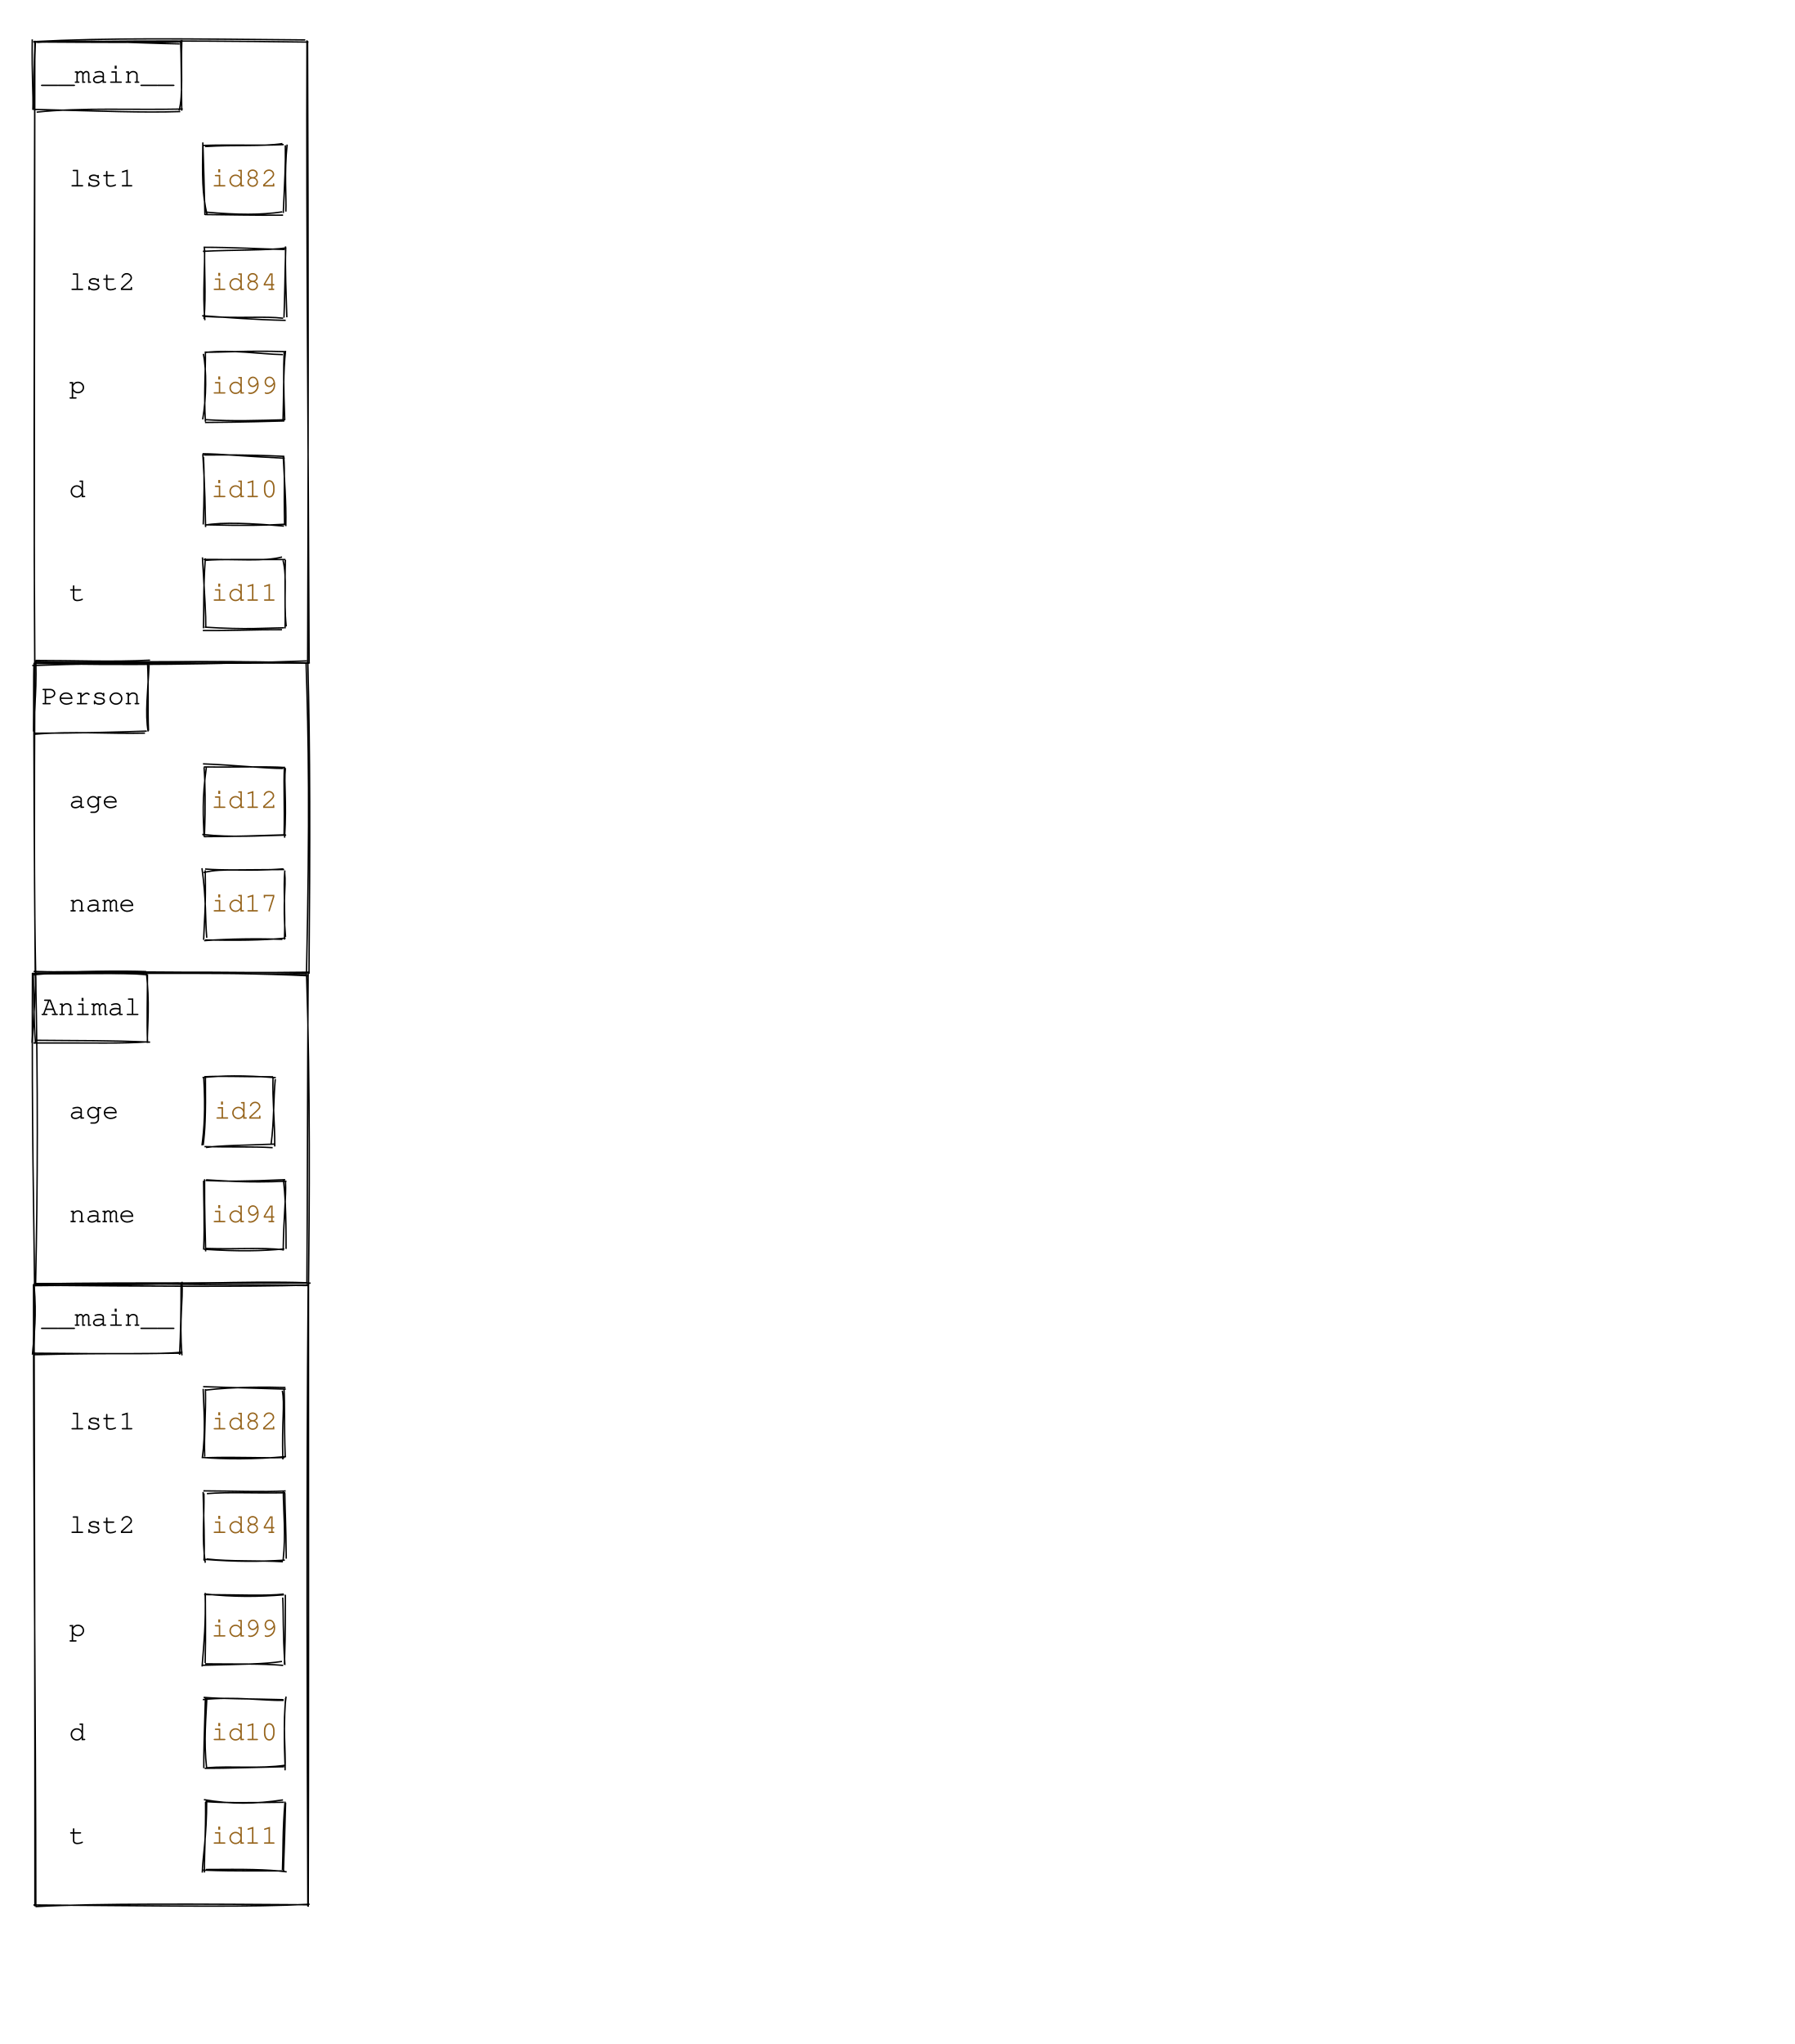
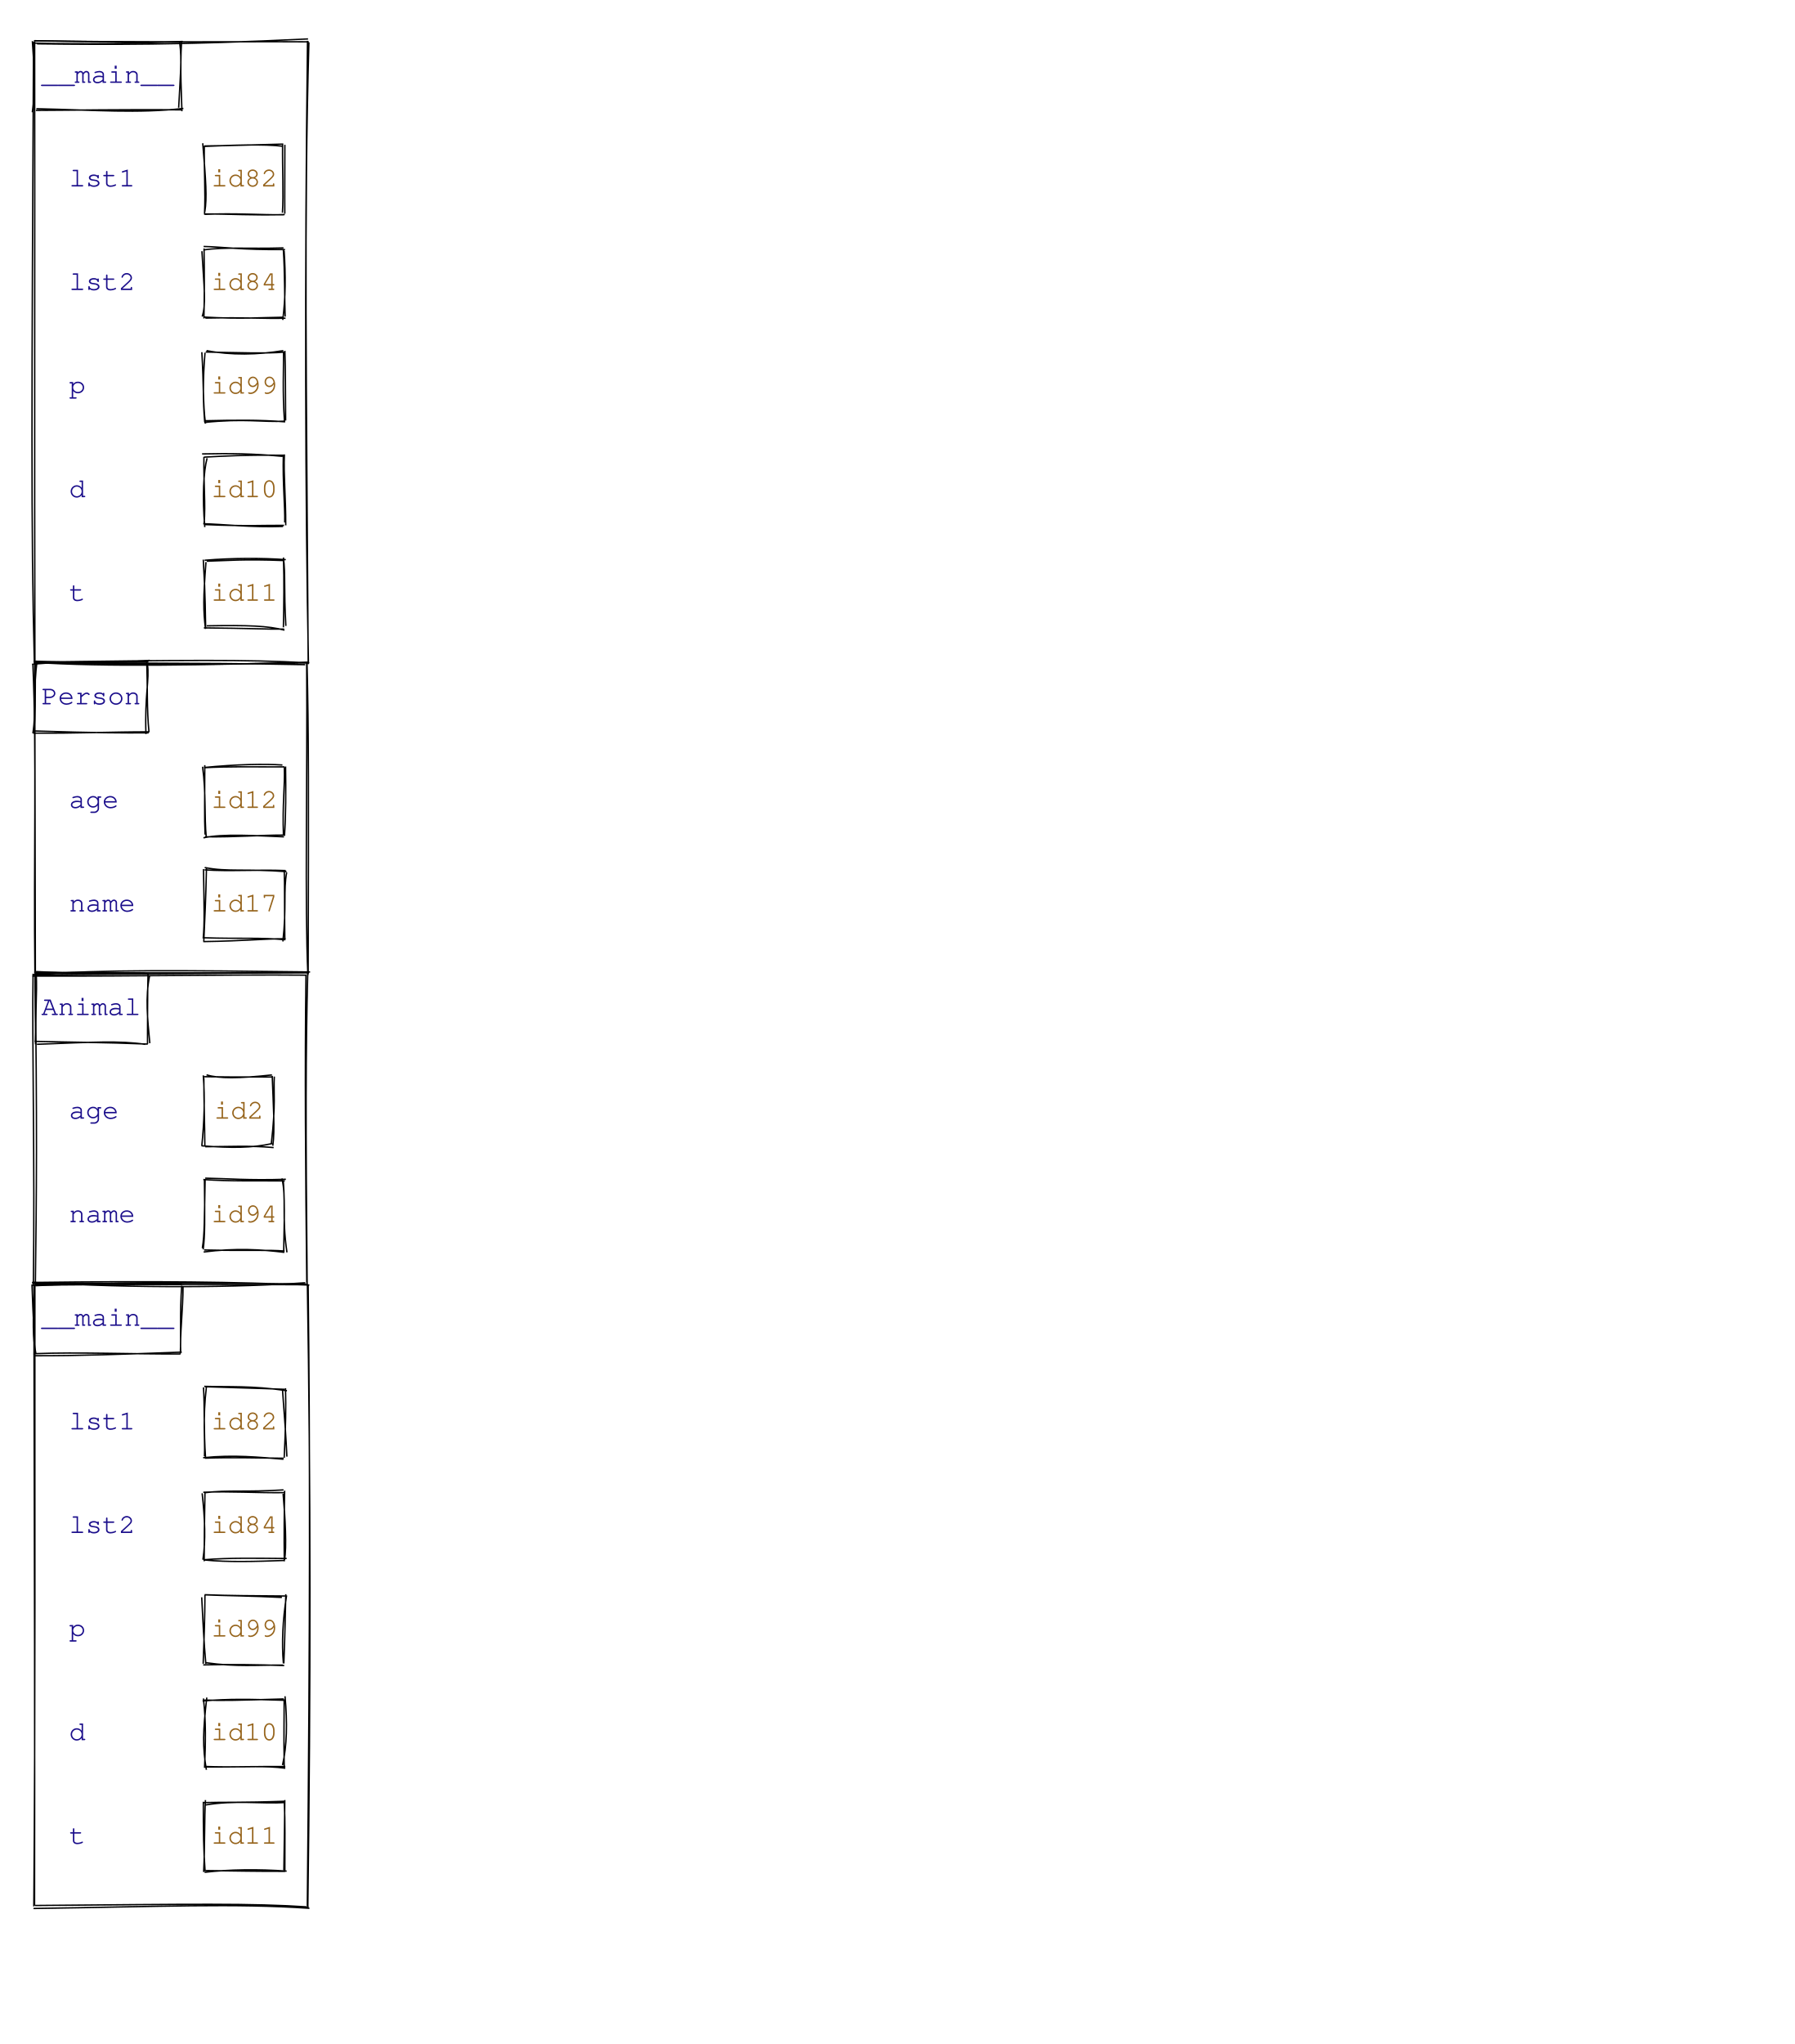
<svg xmlns="http://www.w3.org/2000/svg" width="1300" height="1480">
  <g>
-     <path d="M24.12 30.154 C78.14 27.28, 133.621 28.105, 221.087 28.912 M24.792 30.384 C68.088 30.083, 110.403 28.981, 223.408 30.482 M222.313 29.217 C221.78 174.926, 223.343 321.892, 223.89 479.875 M222.771 29.671 C223.363 184.858, 223.335 338.869, 222.8 480.27 M224.439 480.056 C176.687 478.625, 127.207 478.505, 23.363 481.885 M223.662 479.952 C162.015 480.157, 101.327 480.944, 25.182 479.406 M25.215 479.806 C24.539 385.294, 24.596 288.628, 25.223 29.484 M25.157 480.116 C24.426 366.018, 25.18 252.74, 25.229 29.998" stroke="rgb(0, 0, 0)" stroke-width="1" fill="none" />
+     <path d="M26.857 31.735 C79.325 32.318, 129.876 32.711, 223.103 28.19 M24.874 29.466 C98.069 30.911, 171.486 29.969, 223.639 30.292 M223.725 30.666 C220.177 153.863, 221.911 276.28, 223.22 480.907 M222.711 29.572 C220.622 199.362, 221.117 368.534, 223.394 480.153 M222.717 479.453 C149.333 481.504, 76.059 483.047, 24.643 479.589 M223.057 479.925 C177.776 477.409, 133.739 478.003, 25.196 479.412 M24.873 479.273 C22.392 384.655, 22.992 289.981, 24.272 30.32 M25.284 480.144 C24.906 326.17, 25.326 171.7, 25.102 30.199" stroke="#000" stroke-width="1" fill="none" />
  </g>
  <g>
-     <path d="M148.579 106.109 C170.268 104.727, 190.119 106.231, 204.545 103.973 M147.039 105.303 C168.627 104.605, 188.253 105.578, 205.467 104.712 M207.952 104.679 C205.776 125.446, 207.499 142.852, 207.041 153.199 M206.645 105.207 C206.921 119.037, 206.199 131.322, 205.152 154.223 M204.363 153.429 C189.076 155.693, 172.36 155.644, 148.878 153.572 M205.019 155.778 C185.523 156, 165.431 155.468, 148.414 155.355 M149.997 155.598 C146.437 140.674, 146.452 127.685, 146.921 103.133 M148.406 155.676 C148.006 135.932, 147.282 114.935, 147.016 105.761" stroke="rgb(0, 0, 0)" stroke-width="1" fill="none" />
+     <path d="M148.367 105.996 C168.224 105.117, 191.461 104.211, 204.877 105.901 M148.077 105.69 C167.656 105.494, 186.394 104.769, 205.173 104.333 M204.665 104.252 C204.451 123.243, 205.453 140.087, 204.56 154.023 M206.321 104.867 C206.342 123.111, 206.133 139.752, 206.272 154.718 M206.222 155.348 C186.163 156.143, 163.879 154.809, 147.72 154.923 M205.476 155.511 C188.354 155.67, 170.986 154.237, 148.2 155.188 M148.329 153.36 C150.02 142.922, 149.101 131.318, 146.851 103.73 M148.142 154.558 C148.891 138.881, 147.714 122.014, 147.971 105.585" stroke="rgb(0, 0, 0)" stroke-width="1" fill="none" />
  </g>
-   <text x="50" y="135" fill="rgb(0, 0, 0)" text-anchor="begin" font-family="Consolas, Courier" font-size="20px">lst1</text>
-   <text x="177" y="135" fill="rgb(150, 100, 28)" text-anchor="middle" font-family="Consolas, Courier" font-size="20px">id82</text>
+   <text fill="rgb(27, 14, 139)" text-anchor="begin" font-family="Consolas, Courier" font-size="20" x="50" y="135">lst1</text>
+   <text fill="rgb(150, 100, 28)" text-anchor="middle" font-family="Consolas, Courier" font-size="20" x="177" y="135">id82</text>
  <g>
-     <path d="M146.971 181.982 C169.095 180.813, 194.832 181.406, 207.44 179.478 M147.427 179.058 C168.656 179.069, 190.052 180.273, 206.155 180.657 M206.802 178.433 C206.497 195.424, 207.206 212.791, 207.746 229.734 M206.931 180.061 C206.349 197.911, 206.259 216.711, 205.663 229.987 M206.916 231.963 C184.338 231.53, 163.356 229.772, 146.433 228.612 M205.084 230.425 C191.529 228.804, 175.555 230.707, 147.206 229.105 M148.369 231.865 C146.559 211.709, 148.799 191.077, 148.02 179.293 M147.806 230.918 C149.259 212.241, 147.911 197.081, 148.213 180.704" stroke="rgb(0, 0, 0)" stroke-width="1" fill="none" />
+     <path d="M147.469 178.46 C161.748 178.789, 174.614 181.011, 206.417 180.699 M147.44 180.976 C162.414 178.732, 179.297 180.263, 205.314 179.51 M205.762 181.471 C206.943 199.035, 206.853 215.543, 204.798 231.654 M205.197 180.478 C206.337 197.458, 206.043 215.377, 206.509 229.239 M204.7 229.726 C189.982 229.846, 175.233 231.163, 147.385 229.565 M206.794 230.4 C191.903 230.853, 179.592 229.695, 148.721 230.314 M146.447 229.198 C149.375 220.39, 147.773 208.12, 146.238 181.873 M147.691 230.605 C148.043 214.936, 148.091 198.877, 147.778 179.906" stroke="rgb(0, 0, 0)" stroke-width="1" fill="none" />
  </g>
-   <text x="50" y="210" fill="rgb(0, 0, 0)" text-anchor="begin" font-family="Consolas, Courier" font-size="20px">lst2</text>
-   <text x="177" y="210" fill="rgb(150, 100, 28)" text-anchor="middle" font-family="Consolas, Courier" font-size="20px">id84</text>
+   <text fill="rgb(27, 14, 139)" text-anchor="begin" font-family="Consolas, Courier" font-size="20" x="50" y="210">lst2</text>
+   <text fill="rgb(150, 100, 28)" text-anchor="middle" font-family="Consolas, Courier" font-size="20" x="177" y="210">id84</text>
  <g>
-     <path d="M148.217 255.236 C168.471 252.916, 187.819 256.428, 204.857 256.758 M148.309 254.987 C163.1 255.195, 177.385 253.758, 206.208 254.595 M206.799 254.004 C205.115 268.911, 205.516 287.907, 204.971 304.37 M205.808 254.62 C205.301 266.848, 205.303 278.676, 206.224 304.35 M206.138 303.945 C187.168 304.435, 168.887 305.187, 148.672 303.854 M205.938 304.79 C194.423 305.028, 180.904 305.652, 148.472 305.894 M146.802 303.672 C149.533 287.882, 149.661 267.756, 147.269 256.199 M148.76 305.295 C147.545 285.746, 149.04 266.206, 148.743 254.915" stroke="rgb(0, 0, 0)" stroke-width="1" fill="none" />
+     <path d="M149.568 253.885 C167.06 257.274, 187.098 256.949, 205.211 253.854 M148.973 254.891 C170.537 255.317, 193.904 256.117, 205.789 254.954 M205.372 255.149 C205.449 268.215, 204.53 282.223, 206.034 305.316 M206.33 254.027 C206.829 269.441, 206.672 282.363, 206.869 304.471 M206.303 304.962 C190.604 305.837, 176.837 302.826, 147.902 305.902 M206.557 305.432 C187.393 303.906, 169.982 304.186, 147.916 304.676 M148.817 306.74 C146.882 292.24, 147.621 277.827, 146.173 255.005 M148.262 305.422 C146.996 290.576, 146.86 274.809, 148.487 255.375" stroke="rgb(0, 0, 0)" stroke-width="1" fill="none" />
  </g>
-   <text x="50" y="285" fill="rgb(0, 0, 0)" text-anchor="begin" font-family="Consolas, Courier" font-size="20px">p</text>
-   <text x="177" y="285" fill="rgb(150, 100, 28)" text-anchor="middle" font-family="Consolas, Courier" font-size="20px">id99</text>
+   <text fill="rgb(27, 14, 139)" text-anchor="begin" font-family="Consolas, Courier" font-size="20" x="50" y="285">p</text>
+   <text fill="rgb(150, 100, 28)" text-anchor="middle" font-family="Consolas, Courier" font-size="20" x="177" y="285">id99</text>
  <g>
-     <path d="M146.71 328.558 C160.801 328.675, 172.599 330.167, 206.231 331.797 M147.639 329.453 C161.114 329.476, 176.268 329.008, 205.819 330.433 M205.124 330.236 C205.92 347.52, 207.379 362.901, 207.019 380.952 M205.455 330.008 C206.485 341.851, 205.471 353.455, 206.125 380.286 M205.648 380.922 C182.785 378.961, 160.871 377.889, 148.309 380.26 M206.243 379.59 C192.291 380.413, 177.551 380.692, 148.693 379.996 M148.906 381.647 C148.585 368.922, 148.562 354.687, 146.903 328.795 M147.196 379.751 C147.801 362.867, 148.157 344.839, 147.36 330.904" stroke="rgb(0, 0, 0)" stroke-width="1" fill="none" />
+     <path d="M146.372 328.673 C166.109 328.216, 183.533 328.434, 204.645 330.425 M147.844 330.998 C162.421 330.236, 176.355 329.322, 206.445 329.637 M205.202 329.592 C204.663 349.515, 206.486 366.509, 206.222 378.296 M205.964 329.028 C205.319 344.261, 207.015 359.724, 206.944 380.376 M204.997 381.183 C182.374 382.029, 160.145 379.497, 147.182 379.201 M205.709 380.417 C193.383 380.208, 179.417 381.222, 147.689 379.802 M148.311 381.659 C146.458 360.01, 147.377 341.5, 149.995 331.743 M147.834 379.272 C149.015 364.389, 147.376 351.182, 147.696 330.788" stroke="rgb(0, 0, 0)" stroke-width="1" fill="none" />
  </g>
-   <text x="50" y="360" fill="rgb(0, 0, 0)" text-anchor="begin" font-family="Consolas, Courier" font-size="20px">d</text>
-   <text x="177" y="360" fill="rgb(150, 100, 28)" text-anchor="middle" font-family="Consolas, Courier" font-size="20px">id10</text>
+   <text fill="rgb(27, 14, 139)" text-anchor="begin" font-family="Consolas, Courier" font-size="20" x="50" y="360">d</text>
+   <text fill="rgb(150, 100, 28)" text-anchor="middle" font-family="Consolas, Courier" font-size="20" x="177" y="360">id10</text>
  <g>
-     <path d="M147.519 405.085 C171.745 404.837, 191.299 406.708, 204.263 403.318 M148.773 405.706 C160.75 404.832, 174.118 405.131, 206.721 405.156 M204.987 405.739 C208.211 418.873, 205.163 432.351, 207.292 453.555 M206.722 405.365 C206.058 424.749, 206.791 445.068, 206.454 454.998 M204.237 455.95 C185.903 455.805, 168.33 456.761, 146.899 456.554 M205.785 454.55 C192.995 454.649, 178.905 456.11, 148.261 454.099 M149.051 454.553 C149.172 445.02, 148.338 433.432, 146.613 403.57 M147.349 454.913 C147.769 440.918, 147.131 427.011, 148.704 404.273" stroke="rgb(0, 0, 0)" stroke-width="1" fill="none" />
+     <path d="M149.781 406.349 C163.926 405.942, 176.546 404.745, 204.978 405.853 M148.178 405.671 C168.343 404.015, 189.679 403.963, 206.981 405.228 M205.261 403.685 C206.855 415.773, 205.5 425.6, 207.036 453.204 M205.313 404.125 C205.813 420.685, 205.62 436.587, 205.254 454.23 M206.018 456.267 C194.399 453.156, 179.315 452.593, 149.757 453.154 M205.766 455.519 C192.275 455.671, 180.233 454.891, 147.664 454.639 M148.823 455.403 C147.203 442.196, 147.153 433.083, 149.177 406.974 M148.968 454.849 C148.634 445.253, 148.966 434.792, 147.231 405.218" stroke="rgb(0, 0, 0)" stroke-width="1" fill="none" />
  </g>
-   <text x="50" y="435" fill="rgb(0, 0, 0)" text-anchor="begin" font-family="Consolas, Courier" font-size="20px">t</text>
-   <text x="177" y="435" fill="rgb(150, 100, 28)" text-anchor="middle" font-family="Consolas, Courier" font-size="20px">id11</text>
+   <text fill="rgb(27, 14, 139)" text-anchor="begin" font-family="Consolas, Courier" font-size="20" x="50" y="435">t</text>
+   <text fill="rgb(150, 100, 28)" text-anchor="middle" font-family="Consolas, Courier" font-size="20" x="177" y="435">id11</text>
  <g>
-     <path d="M26.886 30.656 C62.443 28.431, 96.883 31.327, 130.154 31.758 M24.211 30.401 C67.658 30.688, 108.958 30.927, 130.604 30.225 M131.698 28.916 C130.981 49.98, 132.715 68.771, 129.723 80.013 M130.775 29.374 C131.346 42.344, 131.174 53.056, 131.632 80.144 M132.379 78.958 C96.009 79.719, 58.946 77.782, 26.555 81.191 M130.519 80.782 C103.652 81.695, 74.184 80.464, 24.642 79.21 M23.81 79.588 C24.193 67.214, 23.014 56.211, 23.352 28.523 M24.859 79.718 C25.184 69.914, 23.729 57.834, 25.672 30.234" stroke="rgb(0, 0, 0)" stroke-width="1" fill="none" />
+     <path d="M23.827 31.183 C61.32 32.138, 94.17 31.672, 132.32 30.019 M24.542 29.57 C55.118 30.028, 85.206 30.488, 131.395 30.57 M130.135 30.852 C131.91 43.493, 130.543 55.029, 129.401 78.01 M131.473 30.675 C130.289 49.675, 131.515 70.292, 131.771 80.537 M132.818 78.519 C99.614 82.245, 69.793 79.686, 26.334 78.724 M131.575 79.555 C90.463 79.125, 50.613 79.864, 25.982 79.939 M23.393 81.263 C25.144 70.347, 25.565 59.661, 23.44 29.76 M24.136 79.92 C24.074 67.491, 25.113 53.69, 24.941 30.2" stroke="#000" stroke-width="1" fill="none" />
  </g>
-   <text x="78" y="60" fill="rgb(0, 0, 0)" text-anchor="middle" font-family="Consolas, Courier" font-size="20px">__main__</text>
+   <text fill="rgb(27, 14, 139)" text-anchor="middle" font-family="Consolas, Courier" font-size="20" x="78" y="60">__main__</text>
  <g>
-     <path d="M25.009 480.344 C89.972 481.993, 156.117 480.841, 222.407 478.54 M24.516 480.303 C85.313 479.084, 145.666 478.385, 223.785 480.221 M221.674 480.17 C223.481 535.767, 224.443 590.052, 221.964 705.452 M222.975 480.669 C224.614 543.472, 224.607 608.936, 223.795 705.101 M223.247 706.524 C153.963 703.26, 79.132 705.444, 24.408 703.371 M222.385 705.771 C144.561 703.879, 65.641 705.242, 25.549 704.893 M25.863 705.638 C24.698 649.364, 24.782 594.22, 25.291 479.215 M25.521 704.458 C24.995 626.359, 24.197 548.726, 24.726 480.534" stroke="rgb(0, 0, 0)" stroke-width="1" fill="none" />
+     <path d="M24.267 478.735 C78.031 480.986, 133.953 479.488, 221.044 481.274 M24.734 479.568 C77.309 481.151, 130.749 481.654, 223.97 479.939 M222.115 480.35 C222.703 567.973, 220.654 653.991, 222.989 705.961 M222.375 480.282 C223.57 528.413, 223.569 575.744, 223.181 705.067 M221.97 706.076 C161.446 705.564, 105.493 706.967, 23.512 706.749 M223.269 704.363 C154.213 704.472, 85.564 704.591, 24.705 704.024 M25.29 704.873 C24.333 623.671, 26.58 545.201, 23.836 481.357 M25.61 705.798 C25.495 625.743, 25.279 545.683, 25.174 479.78" stroke="#000" stroke-width="1" fill="none" />
  </g>
  <g>
-     <path d="M147.005 553.091 C169.607 553.932, 191.437 556.367, 205.154 556.437 M147.619 555.302 C170.378 555.667, 192.566 554.766, 206.463 555.722 M206.703 556.084 C205.527 568.326, 207.751 578.902, 206.135 606.537 M205.992 555.14 C205.277 569.293, 206.239 581.895, 205.736 604.651 M207.25 604.674 C186.742 605.108, 168.713 606.568, 146.496 604.195 M205.388 604.502 C189.439 604.929, 170.454 605.78, 147.627 605.784 M147.777 605.575 C147.273 591.802, 146.186 578.745, 149.549 554.952 M148.094 604.04 C148.899 584.388, 148.615 565.75, 147.783 555.602" stroke="rgb(0, 0, 0)" stroke-width="1" fill="none" />
+     <path d="M147.67 555.748 C171.009 553.408, 192.041 553.017, 204.538 553.925 M148.203 555.853 C165.251 554.938, 180.947 555.277, 206.043 555.292 M205.946 555.554 C206.38 570.27, 204.434 582.367, 205.294 605.148 M206.826 554.999 C207.09 572.924, 207.084 590.215, 206.035 605.207 M205.644 605.924 C185.421 605.144, 161.707 603.471, 147.348 606.643 M205.222 604.658 C188.134 604.653, 171.15 606.189, 148.481 605.913 M149.411 606.545 C147.87 590.814, 149.359 574.726, 146.711 555.161 M148.538 604.318 C147.944 592.193, 148.339 578.931, 148.318 554.038" stroke="rgb(0, 0, 0)" stroke-width="1" fill="none" />
  </g>
-   <text x="50" y="585" fill="rgb(0, 0, 0)" text-anchor="begin" font-family="Consolas, Courier" font-size="20px">age</text>
-   <text x="177" y="585" fill="rgb(150, 100, 28)" text-anchor="middle" font-family="Consolas, Courier" font-size="20px">id12</text>
+   <text fill="rgb(27, 14, 139)" text-anchor="begin" font-family="Consolas, Courier" font-size="20" x="50" y="585">age</text>
+   <text fill="rgb(150, 100, 28)" text-anchor="middle" font-family="Consolas, Courier" font-size="20" x="177" y="585">id12</text>
  <g>
-     <path d="M147.411 631.813 C162.142 628.121, 176.027 631.427, 205.259 629.123 M148.565 629.233 C161.856 630.313, 176.083 629.719, 205.803 629.618 M206.183 631.743 C207.371 642.88, 204.503 652.766, 206.799 678.375 M206.289 630.286 C205.139 643.341, 206.748 658.931, 206.02 680.343 M204.557 680.163 C187.462 679.464, 165.249 679.767, 147.85 681.102 M206.861 679.27 C188.923 680.928, 171.076 681.004, 148.546 680.587 M149.751 679.005 C148.554 665.543, 149.503 652.026, 146.292 628.637 M147.488 680.486 C147.862 668.153, 149.237 656.622, 148.63 630.153" stroke="rgb(0, 0, 0)" stroke-width="1" fill="none" />
+     <path d="M148.249 628.154 C164.84 631.441, 178.372 628.898, 207.522 631.14 M148.154 629.84 C166.666 631.061, 186.274 629.549, 206.918 630.351 M207.64 631.692 C205.16 644.189, 207.62 657.312, 204.875 681.684 M205.859 630.695 C206.272 640.884, 205.919 651.7, 206.291 680.611 M206.932 679.705 C190.892 679.68, 178.636 681.283, 147.216 681.781 M206.692 680.451 C189.104 678.717, 173.29 679.87, 147.866 679.013 M147.592 681.776 C148.27 665.725, 149.074 651.703, 149.544 628.294 M147.179 679.544 C148.154 668.733, 147.88 656.636, 147.368 629.283" stroke="rgb(0, 0, 0)" stroke-width="1" fill="none" />
  </g>
-   <text x="50" y="660" fill="rgb(0, 0, 0)" text-anchor="begin" font-family="Consolas, Courier" font-size="20px">name</text>
-   <text x="177" y="660" fill="rgb(150, 100, 28)" text-anchor="middle" font-family="Consolas, Courier" font-size="20px">id17</text>
+   <text fill="rgb(27, 14, 139)" text-anchor="begin" font-family="Consolas, Courier" font-size="20" x="50" y="660">name</text>
+   <text fill="rgb(150, 100, 28)" text-anchor="middle" font-family="Consolas, Courier" font-size="20" x="177" y="660">id17</text>
  <g>
-     <path d="M25.64 478.2 C52.866 478.174, 81.14 479.435, 108.66 478.004 M24.964 479.218 C48.99 479.645, 70.917 479.938, 106.287 479.447 M107.975 481.443 C107.155 499.909, 104.984 516.893, 107.304 529.658 M106.836 479.958 C107.79 497.267, 106.908 513.759, 107.538 529.058 M105.001 530.841 C79.114 531.502, 52.098 529.231, 24.736 531.67 M106.297 529.355 C82.278 530.165, 56.502 530.909, 24.622 530.901 M24.575 528.324 C23.984 518.814, 26.648 506.228, 25.979 478.448 M24.307 529.682 C24.709 509.167, 24.208 490.818, 24.684 480.072" stroke="rgb(0, 0, 0)" stroke-width="1" fill="none" />
+     <path d="M23.157 481.062 C49.057 478.153, 72.825 481.306, 108.454 478.135 M24.459 479.913 C49.444 479.119, 73.742 479.282, 107.492 479.317 M106.792 481.226 C108.376 491.684, 104.728 503.326, 105.7 531.511 M106.309 479.72 C106.908 496.256, 106.294 514.202, 107.881 529.76 M108.222 529.9 C81.768 529.869, 55.584 531.074, 24.096 530.832 M107.637 530.64 C88.656 530.748, 69.802 530.693, 25.381 529.289 M23.81 530.997 C26.339 515.122, 24.03 497.467, 26.957 478.316 M24.534 530.398 C25.609 518.172, 25.515 508.265, 25.642 479.593" stroke="#000" stroke-width="1" fill="none" />
  </g>
-   <text x="66" y="510" fill="rgb(0, 0, 0)" text-anchor="middle" font-family="Consolas, Courier" font-size="20px">Person</text>
+   <text fill="rgb(27, 14, 139)" text-anchor="middle" font-family="Consolas, Courier" font-size="20" x="66" y="510">Person</text>
  <g>
-     <path d="M26.145 703.761 C91.272 703, 159.817 704.827, 224.33 703.92 M24.984 704.933 C68.628 704.736, 112.064 702.931, 222.189 704.679 M222.057 706.662 C224.729 789.132, 224.069 874.425, 223.462 930.721 M223.18 704.389 C222.686 783.117, 222.734 859.875, 222.267 929.787 M222.85 928.801 C176.771 927.28, 133.079 930.221, 25.4 930.903 M223.736 930.821 C153.167 930.255, 81.493 929.016, 25.972 929.526 M25.028 930.017 C24.564 876.049, 22.976 824.33, 23.499 704.455 M25.798 929.759 C27.35 856.924, 27.509 784.677, 25.782 704.254" stroke="rgb(0, 0, 0)" stroke-width="1" fill="none" />
+     <path d="M23.879 705.632 C76.273 701.95, 131.808 702.664, 224.588 703.754 M24.752 705.975 C64.215 705.38, 105.683 705.477, 223.849 704.08 M221.61 705.857 C220.727 774.818, 221.265 844.632, 222.18 928.735 M222.88 704.617 C221.417 759.936, 221.37 814.704, 222.458 929.689 M224.037 930.45 C169.618 928.228, 115.627 927.41, 23.28 928.588 M222.47 929.805 C144.457 928.413, 66.07 928.758, 25.628 930.928 M24.148 931.15 C25.32 842.781, 23.104 752.492, 23.959 705.052 M25.612 929.718 C26.471 868.895, 26.954 807.913, 25.427 704.887" stroke="#000" stroke-width="1" fill="none" />
  </g>
  <g>
-     <path d="M146.676 780.218 C161.451 778.813, 175.171 778.434, 199.749 780.32 M147.963 779.633 C160.008 779.015, 170.382 779.58, 197.807 779.687 M199.367 781.377 C198.08 794.675, 198.496 812.417, 196.386 828.065 M197.73 779.783 C197.222 796.466, 199.045 811.617, 198.997 830.144 M198.53 828.419 C179.322 829.15, 157.949 829.45, 149.229 830.875 M197.469 830.981 C182.334 830.105, 168.251 830.736, 148.098 830.24 M146.29 829.33 C147.885 817.186, 148.86 803.723, 147.562 780.055 M147.134 829.209 C148.444 819.053, 149.1 808.93, 148.776 779.358" stroke="rgb(0, 0, 0)" stroke-width="1" fill="none" />
+     <path d="M149.579 778.262 C158.995 781.086, 172.796 780.905, 196.97 778.326 M147.799 779.608 C159.209 779.755, 170.882 779.899, 197.163 779.822 M198.664 779.514 C198.064 791.195, 199.869 798.865, 196.497 828.081 M197.153 779.019 C197.901 799.718, 199.2 818.377, 197.577 829.601 M197.23 828.01 C182.411 831.224, 168.249 831.327, 146.023 829.654 M198.182 830.926 C180.825 829.365, 165.672 830.256, 148.705 830.304 M146.151 829.741 C147.903 812.77, 148.52 794.785, 147.221 778.64 M148.369 830 C148.26 812.841, 147.633 797.818, 147.646 780.471" stroke="rgb(0, 0, 0)" stroke-width="1" fill="none" />
  </g>
-   <text x="50" y="810" fill="rgb(0, 0, 0)" text-anchor="begin" font-family="Consolas, Courier" font-size="20px">age</text>
-   <text x="173" y="810" fill="rgb(150, 100, 28)" text-anchor="middle" font-family="Consolas, Courier" font-size="20px">id2</text>
+   <text fill="rgb(27, 14, 139)" text-anchor="begin" font-family="Consolas, Courier" font-size="20" x="50" y="810">age</text>
+   <text fill="rgb(150, 100, 28)" text-anchor="middle" font-family="Consolas, Courier" font-size="20" x="173" y="810">id2</text>
  <g>
-     <path d="M149.279 854.28 C162.013 854.931, 177.852 856.575, 207.492 855.297 M148.941 854.763 C163.247 855.453, 177.954 855.464, 206.567 854.174 M205.3 854.19 C206.378 864.081, 207.24 876.566, 207.184 904.313 M206.779 855.673 C207.331 867.189, 205.549 877.775, 205.085 905.527 M205.307 904.885 C188.01 903.11, 173.789 904.703, 149.279 903.96 M205.93 904.285 C189.248 905.862, 173.2 906.195, 148.017 904.587 M148.956 906.103 C148.712 891.654, 148.074 879.69, 148.178 853.863 M147.513 904.867 C148.29 885.99, 147.432 866.715, 147.457 854.924" stroke="rgb(0, 0, 0)" stroke-width="1" fill="none" />
+     <path d="M148.632 853.073 C163.704 853.306, 180.317 854.79, 207.03 853.882 M147.251 854.066 C166.827 855.423, 185.355 854.9, 206.261 855.078 M204.168 853.225 C207.618 867.819, 203.886 880.134, 207.825 906.801 M205.18 854.772 C206.592 874.494, 205.532 894.94, 205.484 905.957 M205.962 906.801 C190.184 904.765, 170.537 903.523, 147.49 906.541 M206.111 905.836 C193.559 904.828, 180.285 905.78, 147.857 905.067 M146.551 903.726 C148.209 893.729, 147.951 882.469, 148.562 853.886 M147.16 904.674 C148.457 894.712, 148.378 884.264, 148.049 854.027" stroke="rgb(0, 0, 0)" stroke-width="1" fill="none" />
  </g>
-   <text x="50" y="885" fill="rgb(0, 0, 0)" text-anchor="begin" font-family="Consolas, Courier" font-size="20px">name</text>
-   <text x="177" y="885" fill="rgb(150, 100, 28)" text-anchor="middle" font-family="Consolas, Courier" font-size="20px">id94</text>
+   <text fill="rgb(27, 14, 139)" text-anchor="begin" font-family="Consolas, Courier" font-size="20" x="50" y="885">name</text>
+   <text fill="rgb(150, 100, 28)" text-anchor="middle" font-family="Consolas, Courier" font-size="20" x="177" y="885">id94</text>
  <g>
-     <path d="M24.454 705.798 C55.014 702.843, 90.749 702.919, 105.832 703.511 M24.448 704.966 C55.584 705.062, 87.487 703.788, 107.03 705.896 M105.886 703.368 C108.585 724.877, 106.745 743.966, 106.715 753.675 M106.802 705.409 C106.825 722.747, 106.238 738.616, 106.855 755.177 M108.711 754.591 C80.863 753.259, 57.573 753.589, 25.536 753.235 M106.249 754.383 C89.438 755.728, 69.574 755.055, 24.279 755.193 M23.264 755.079 C24.384 734.758, 26.383 713.279, 25.552 704.855 M25.698 755.452 C24.269 736.936, 24.58 717.304, 24.061 704.246" stroke="rgb(0, 0, 0)" stroke-width="1" fill="none" />
+     <path d="M26.11 703.503 C49.94 704.752, 77.238 705.415, 107.535 704.928 M25.285 704.91 C44.499 704.33, 65.576 705.54, 106.209 705.011 M108.396 706.232 C105.138 722.33, 106.85 737.59, 108.51 755.365 M107.199 705.43 C106.786 720.902, 106.912 737.949, 106.825 755.914 M105.202 756.182 C86.444 753.358, 67.077 754.611, 26.745 756.146 M107.031 755.979 C76.18 754.722, 45.519 754.569, 24.976 754.017 M25.727 756.198 C25.44 735.041, 27.013 719.941, 26.228 704.588 M25.581 754.163 C26.117 736.876, 24.895 717.473, 25.769 704.056" stroke="#000" stroke-width="1" fill="none" />
  </g>
-   <text x="66" y="735" fill="rgb(0, 0, 0)" text-anchor="middle" font-family="Consolas, Courier" font-size="20px">Animal</text>
+   <text fill="rgb(27, 14, 139)" text-anchor="middle" font-family="Consolas, Courier" font-size="20" x="66" y="735">Animal</text>
  <g>
-     <path d="M25.51 929.593 C100.807 928.303, 175.606 929.417, 224.961 929.062 M25.186 930.617 C101.933 931.3, 178.241 931.887, 223.531 930.503 M223.428 930.732 C223.46 1106.808, 223.584 1283.672, 223.249 1380.63 M223.185 929.694 C221.83 1090.168, 222.494 1250.562, 222.95 1380.428 M224.214 1378.8 C180.113 1380.947, 134.97 1380.153, 24.22 1379.325 M223.768 1379.185 C146.794 1378.665, 70.101 1378.081, 25.73 1380.506 M25.963 1380.145 C25.876 1238.288, 24.191 1097.394, 24.282 929.763 M25.271 1380.356 C25.347 1228.799, 24.952 1077.744, 24.646 929.692" stroke="rgb(0, 0, 0)" stroke-width="1" fill="none" />
+     <path d="M23.468 928.503 C101.542 933.062, 174.331 932.097, 221.112 928.808 M24.522 930.525 C76.389 930.059, 126.146 929.888, 222.338 930.223 M222.607 929.584 C225.054 1075.89, 225.034 1222.027, 222.956 1380.623 M223.182 930.432 C224.506 1048.745, 224.67 1167.704, 222.573 1379.933 M224.098 1381.735 C169.912 1378.064, 116.707 1380.539, 24.251 1381.875 M223.563 1380.794 C181.764 1377.995, 140.839 1378.754, 25.442 1379.71 M24.492 1380.366 C25.682 1235.212, 25.134 1089.72, 25.274 930.055 M25.026 1379.841 C25.238 1261.072, 25.021 1142.564, 24.548 930.174" stroke="#000" stroke-width="1" fill="none" />
  </g>
  <g>
-     <path d="M148.516 1006.565 C169.932 1004.03, 194.338 1004.246, 206.756 1004.651 M147.118 1004.034 C164.656 1004.598, 182.144 1005.07, 206.957 1005.837 M204.461 1006.996 C206.427 1016.61, 203.97 1030.352, 204.864 1056.713 M205.701 1005.556 C206.364 1017.8, 205.741 1029.784, 206.549 1054.443 M207.203 1054.654 C184.818 1056.756, 161.465 1056.612, 146.613 1055.277 M206.279 1055.306 C190.397 1056.025, 173.875 1054.698, 148.725 1055.489 M146.472 1055.843 C149.154 1036.806, 147.564 1020.059, 147.135 1005.636 M148.27 1054.691 C147.653 1038.46, 149.232 1024.396, 148.804 1005.778" stroke="rgb(0, 0, 0)" stroke-width="1" fill="none" />
+     <path d="M147.909 1003.827 C165.4 1004.322, 182.598 1003.225, 207.822 1006.964 M148.568 1004.087 C168.523 1004.83, 188.062 1005.205, 206.171 1005.966 M204.597 1006.252 C205.913 1022.964, 207.308 1043.485, 207.78 1054.701 M206.79 1005.182 C207.165 1019.204, 206.933 1032.242, 205.83 1055.531 M205.325 1056.576 C187.573 1055.15, 169.619 1053.2, 147.128 1055.481 M205.406 1055.869 C185.804 1055.655, 166.927 1055.139, 148.392 1055.818 M148.097 1054.498 C148.617 1042.176, 146.683 1027.697, 149.522 1003.91 M148.859 1055.556 C147.498 1036.206, 148.258 1016.571, 147.362 1004.577" stroke="rgb(0, 0, 0)" stroke-width="1" fill="none" />
  </g>
-   <text x="50" y="1035" fill="rgb(0, 0, 0)" text-anchor="begin" font-family="Consolas, Courier" font-size="20px">lst1</text>
-   <text x="177" y="1035" fill="rgb(150, 100, 28)" text-anchor="middle" font-family="Consolas, Courier" font-size="20px">id82</text>
+   <text fill="rgb(27, 14, 139)" text-anchor="begin" font-family="Consolas, Courier" font-size="20" x="50" y="1035">lst1</text>
+   <text fill="rgb(150, 100, 28)" text-anchor="middle" font-family="Consolas, Courier" font-size="20" x="177" y="1035">id82</text>
  <g>
-     <path d="M149.847 1081.486 C165.746 1080.199, 183.253 1081.313, 206.669 1080.881 M147.342 1079.487 C168.5 1079.542, 189.985 1080.479, 206.886 1079.558 M206.292 1081.2 C206.345 1090.827, 207.093 1102.88, 207.32 1128.586 M205.164 1079.521 C205.267 1095.677, 207.145 1110.419, 205.023 1130.016 M204.891 1130.799 C187.04 1129.757, 167.083 1130.782, 149.682 1128.806 M206.272 1129.644 C188.142 1130.715, 172.521 1131.009, 147.256 1129.019 M148.671 1131.565 C146.005 1112.837, 148.114 1098.055, 147.685 1081.322 M147.833 1130.037 C148.214 1115.49, 147.689 1102.026, 147.104 1080.293" stroke="rgb(0, 0, 0)" stroke-width="1" fill="none" />
+     <path d="M148.662 1080.777 C164.894 1078.74, 178.642 1080.521, 205.34 1078.788 M147.255 1080.504 C166.303 1079.647, 186.227 1081.048, 205.964 1080.775 M205.044 1081.613 C206.596 1098.84, 207.704 1120.827, 206.068 1129.415 M206.158 1079.375 C205.84 1095.571, 205.68 1110.565, 205.891 1130.507 M207.609 1128.462 C185.163 1128.279, 165.69 1127.894, 148.012 1129.346 M206.294 1129.867 C184.629 1130.674, 164.845 1131.206, 148.431 1129.558 M146.957 1129.355 C149.069 1115.458, 148.416 1099.771, 146.408 1081.254 M147.871 1130.46 C147.886 1115.353, 148.094 1100.495, 148.45 1080.618" stroke="rgb(0, 0, 0)" stroke-width="1" fill="none" />
  </g>
-   <text x="50" y="1110" fill="rgb(0, 0, 0)" text-anchor="begin" font-family="Consolas, Courier" font-size="20px">lst2</text>
-   <text x="177" y="1110" fill="rgb(150, 100, 28)" text-anchor="middle" font-family="Consolas, Courier" font-size="20px">id84</text>
+   <text fill="rgb(27, 14, 139)" text-anchor="begin" font-family="Consolas, Courier" font-size="20" x="50" y="1110">lst2</text>
+   <text fill="rgb(150, 100, 28)" text-anchor="middle" font-family="Consolas, Courier" font-size="20" x="177" y="1110">id84</text>
  <g>
-     <path d="M148.704 1154.195 C169.186 1156.342, 186.775 1156.261, 205.689 1154.74 M147.85 1154.609 C171.427 1154.669, 193.408 1155.662, 205.5 1154.232 M204.764 1156.759 C205.349 1167.087, 204.775 1182.692, 206.355 1205.566 M206.671 1154.696 C206.563 1167.477, 206.908 1178.861, 205.998 1205.274 M204.227 1203.009 C191.313 1204.958, 177.258 1205.015, 146.022 1205.784 M205.103 1205.839 C188.533 1204.506, 172.581 1205.003, 148.603 1204.733 M146.369 1206.654 C147.808 1188.532, 149.139 1175.594, 148.591 1153.386 M148.6 1204.185 C149.1 1184.214, 148.708 1164.962, 148.715 1155.012" stroke="rgb(0, 0, 0)" stroke-width="1" fill="none" />
+     <path d="M148.8 1154.788 C163.393 1155.459, 181.224 1155.468, 204.146 1156.653 M148.214 1154.686 C166.353 1155.407, 184.85 1155.464, 206.401 1155.616 M207.564 1155.189 C204.708 1173.103, 203.973 1189.826, 205.251 1204.386 M206.977 1154.319 C206.619 1167.82, 206.462 1182.954, 205.566 1204.493 M204.863 1205.641 C186.261 1205.52, 171.316 1207.052, 149.445 1203.954 M205.852 1205.97 C185.689 1205.276, 167.397 1205.034, 147.182 1205.491 M149.077 1204.744 C147.633 1188.743, 146.945 1173.476, 146.087 1156.543 M147.149 1204.66 C147.809 1187.717, 148.39 1170.883, 148.439 1154.768" stroke="rgb(0, 0, 0)" stroke-width="1" fill="none" />
  </g>
-   <text x="50" y="1185" fill="rgb(0, 0, 0)" text-anchor="begin" font-family="Consolas, Courier" font-size="20px">p</text>
-   <text x="177" y="1185" fill="rgb(150, 100, 28)" text-anchor="middle" font-family="Consolas, Courier" font-size="20px">id99</text>
+   <text fill="rgb(27, 14, 139)" text-anchor="begin" font-family="Consolas, Courier" font-size="20" x="50" y="1185">p</text>
+   <text fill="rgb(150, 100, 28)" text-anchor="middle" font-family="Consolas, Courier" font-size="20" x="177" y="1185">id99</text>
  <g>
-     <path d="M146.872 1230.638 C170.803 1228.164, 190.658 1231.538, 205.429 1231.177 M147.477 1229.013 C162.123 1230.174, 178.962 1229.949, 205.335 1230.677 M207.173 1228.447 C204.576 1248.886, 207.082 1266.879, 206.455 1281.838 M206.807 1229.648 C205.838 1244.685, 205.633 1259.249, 206.507 1280.572 M207.022 1278.115 C187.07 1280.952, 169.211 1278.454, 149.143 1280.007 M205.786 1279.243 C186.233 1279.599, 164.803 1280.409, 148.249 1280.408 M149.695 1280.707 C147.38 1260.128, 149.328 1242.861, 149.811 1229.594 M147.609 1280.275 C147.526 1269.498, 147.876 1258.124, 148.749 1229.51" stroke="rgb(0, 0, 0)" stroke-width="1" fill="none" />
+     <path d="M146.728 1231.633 C166.345 1229.968, 180.626 1230.339, 206.519 1231.132 M148.111 1230.962 C160.765 1231.48, 172.865 1231.121, 205.543 1230.165 M206.421 1228.219 C208.193 1247.501, 207.823 1264.216, 204.618 1278.098 M205.791 1230.407 C205.855 1242.65, 205.433 1256.133, 205.86 1280.184 M206.611 1280.313 C192.747 1278.353, 177.638 1279.562, 148.013 1279.407 M206.64 1279.106 C186.423 1278.893, 167.687 1279.787, 148.657 1279.055 M149.479 1281.462 C146.644 1265.365, 146.96 1252.972, 149.781 1229.148 M148.158 1280.04 C148.893 1262.182, 149.263 1246.507, 147.33 1229.814" stroke="rgb(0, 0, 0)" stroke-width="1" fill="none" />
  </g>
-   <text x="50" y="1260" fill="rgb(0, 0, 0)" text-anchor="begin" font-family="Consolas, Courier" font-size="20px">d</text>
-   <text x="177" y="1260" fill="rgb(150, 100, 28)" text-anchor="middle" font-family="Consolas, Courier" font-size="20px">id10</text>
+   <text fill="rgb(27, 14, 139)" text-anchor="begin" font-family="Consolas, Courier" font-size="20" x="50" y="1260">d</text>
+   <text fill="rgb(150, 100, 28)" text-anchor="middle" font-family="Consolas, Courier" font-size="20" x="177" y="1260">id10</text>
  <g>
-     <path d="M147.702 1303.065 C167.44 1306.539, 184.918 1306.221, 204.962 1303.278 M148.807 1304.492 C161.692 1305.433, 175.655 1305.364, 205.599 1304.966 M206.425 1304.482 C204.638 1325.316, 205.116 1340.981, 204.566 1353.977 M206.854 1305.241 C206.36 1322.887, 205.863 1340.484, 205.285 1355.168 M207.633 1355.347 C192.774 1353.468, 177.429 1353.423, 149.155 1353.643 M206.068 1354.708 C190.194 1354.464, 172.604 1355.095, 147.155 1354.097 M146.513 1355.871 C146.808 1344.311, 149.696 1330.617, 149.711 1303.135 M148.117 1355.811 C147.881 1341.32, 149.076 1328.801, 148.875 1304.702" stroke="rgb(0, 0, 0)" stroke-width="1" fill="none" />
+     <path d="M148.426 1306.987 C170.242 1303.28, 189.269 1306.205, 206.574 1305.176 M147.11 1305.224 C161.416 1304.801, 175.751 1305.332, 206.023 1304.253 M206.279 1303.363 C206.09 1316.591, 206.057 1327.986, 205.594 1354.094 M205.925 1305.472 C206.607 1319.129, 206.294 1333.811, 206.312 1354.207 M207.607 1354.832 C187.549 1353.32, 165.841 1353.574, 148.167 1355.679 M206.551 1354.968 C188.188 1355.058, 171.006 1354.692, 147.915 1354.41 M147.507 1355.439 C148.402 1337.112, 148.02 1315.14, 148.795 1303.377 M148.494 1354.274 C147.434 1340.095, 147.218 1325.735, 147.265 1304.592" stroke="rgb(0, 0, 0)" stroke-width="1" fill="none" />
  </g>
-   <text x="50" y="1335" fill="rgb(0, 0, 0)" text-anchor="begin" font-family="Consolas, Courier" font-size="20px">t</text>
-   <text x="177" y="1335" fill="rgb(150, 100, 28)" text-anchor="middle" font-family="Consolas, Courier" font-size="20px">id11</text>
+   <text fill="rgb(27, 14, 139)" text-anchor="begin" font-family="Consolas, Courier" font-size="20" x="50" y="1335">t</text>
+   <text fill="rgb(150, 100, 28)" text-anchor="middle" font-family="Consolas, Courier" font-size="20" x="177" y="1335">id11</text>
  <g>
-     <path d="M24.669 929.618 C66.395 929.657, 105.923 930.383, 129.464 929.14 M24.595 930.846 C50.923 928.349, 76.699 929.777, 131.718 929.407 M131.798 928.079 C132.717 942.215, 129.71 953.674, 131.771 981.361 M131.121 930.09 C131.142 947.941, 130.915 964.569, 130.06 980.955 M132.205 979.048 C109.811 981.125, 87.683 979.239, 24.632 980.913 M131.101 979.777 C108.642 980.031, 85.976 980.416, 24.287 979.791 M23.474 980.883 C24.903 965.272, 26.477 952.733, 24.774 931.513 M24.017 980.315 C24.756 968.034, 26.047 953.938, 24.575 930.522" stroke="rgb(0, 0, 0)" stroke-width="1" fill="none" />
+     <path d="M23.347 929.107 C65.969 928.605, 104.469 930.073, 130.079 929.292 M24.864 929.505 C54.805 930.123, 82.473 928.408, 131.682 929.756 M132.575 931.221 C132.565 948.579, 130.164 966.724, 130.888 979.341 M131.621 930.943 C130.19 949.607, 131.211 967.755, 130.599 980.09 M131.641 979.038 C92.355 980.452, 56.11 981.806, 24.452 981.654 M130.736 980.373 C93.36 980.502, 57.49 978.926, 24.992 980.15 M24.72 981.047 C25.27 967.768, 23.908 955.116, 23.172 930.049 M25.956 979.912 C23.721 968.279, 23.667 957.777, 25.034 930.925" stroke="#000" stroke-width="1" fill="none" />
  </g>
-   <text x="78" y="960" fill="rgb(0, 0, 0)" text-anchor="middle" font-family="Consolas, Courier" font-size="20px">__main__</text>
+   <text fill="rgb(27, 14, 139)" text-anchor="middle" font-family="Consolas, Courier" font-size="20" x="78" y="960">__main__</text>
</svg>
